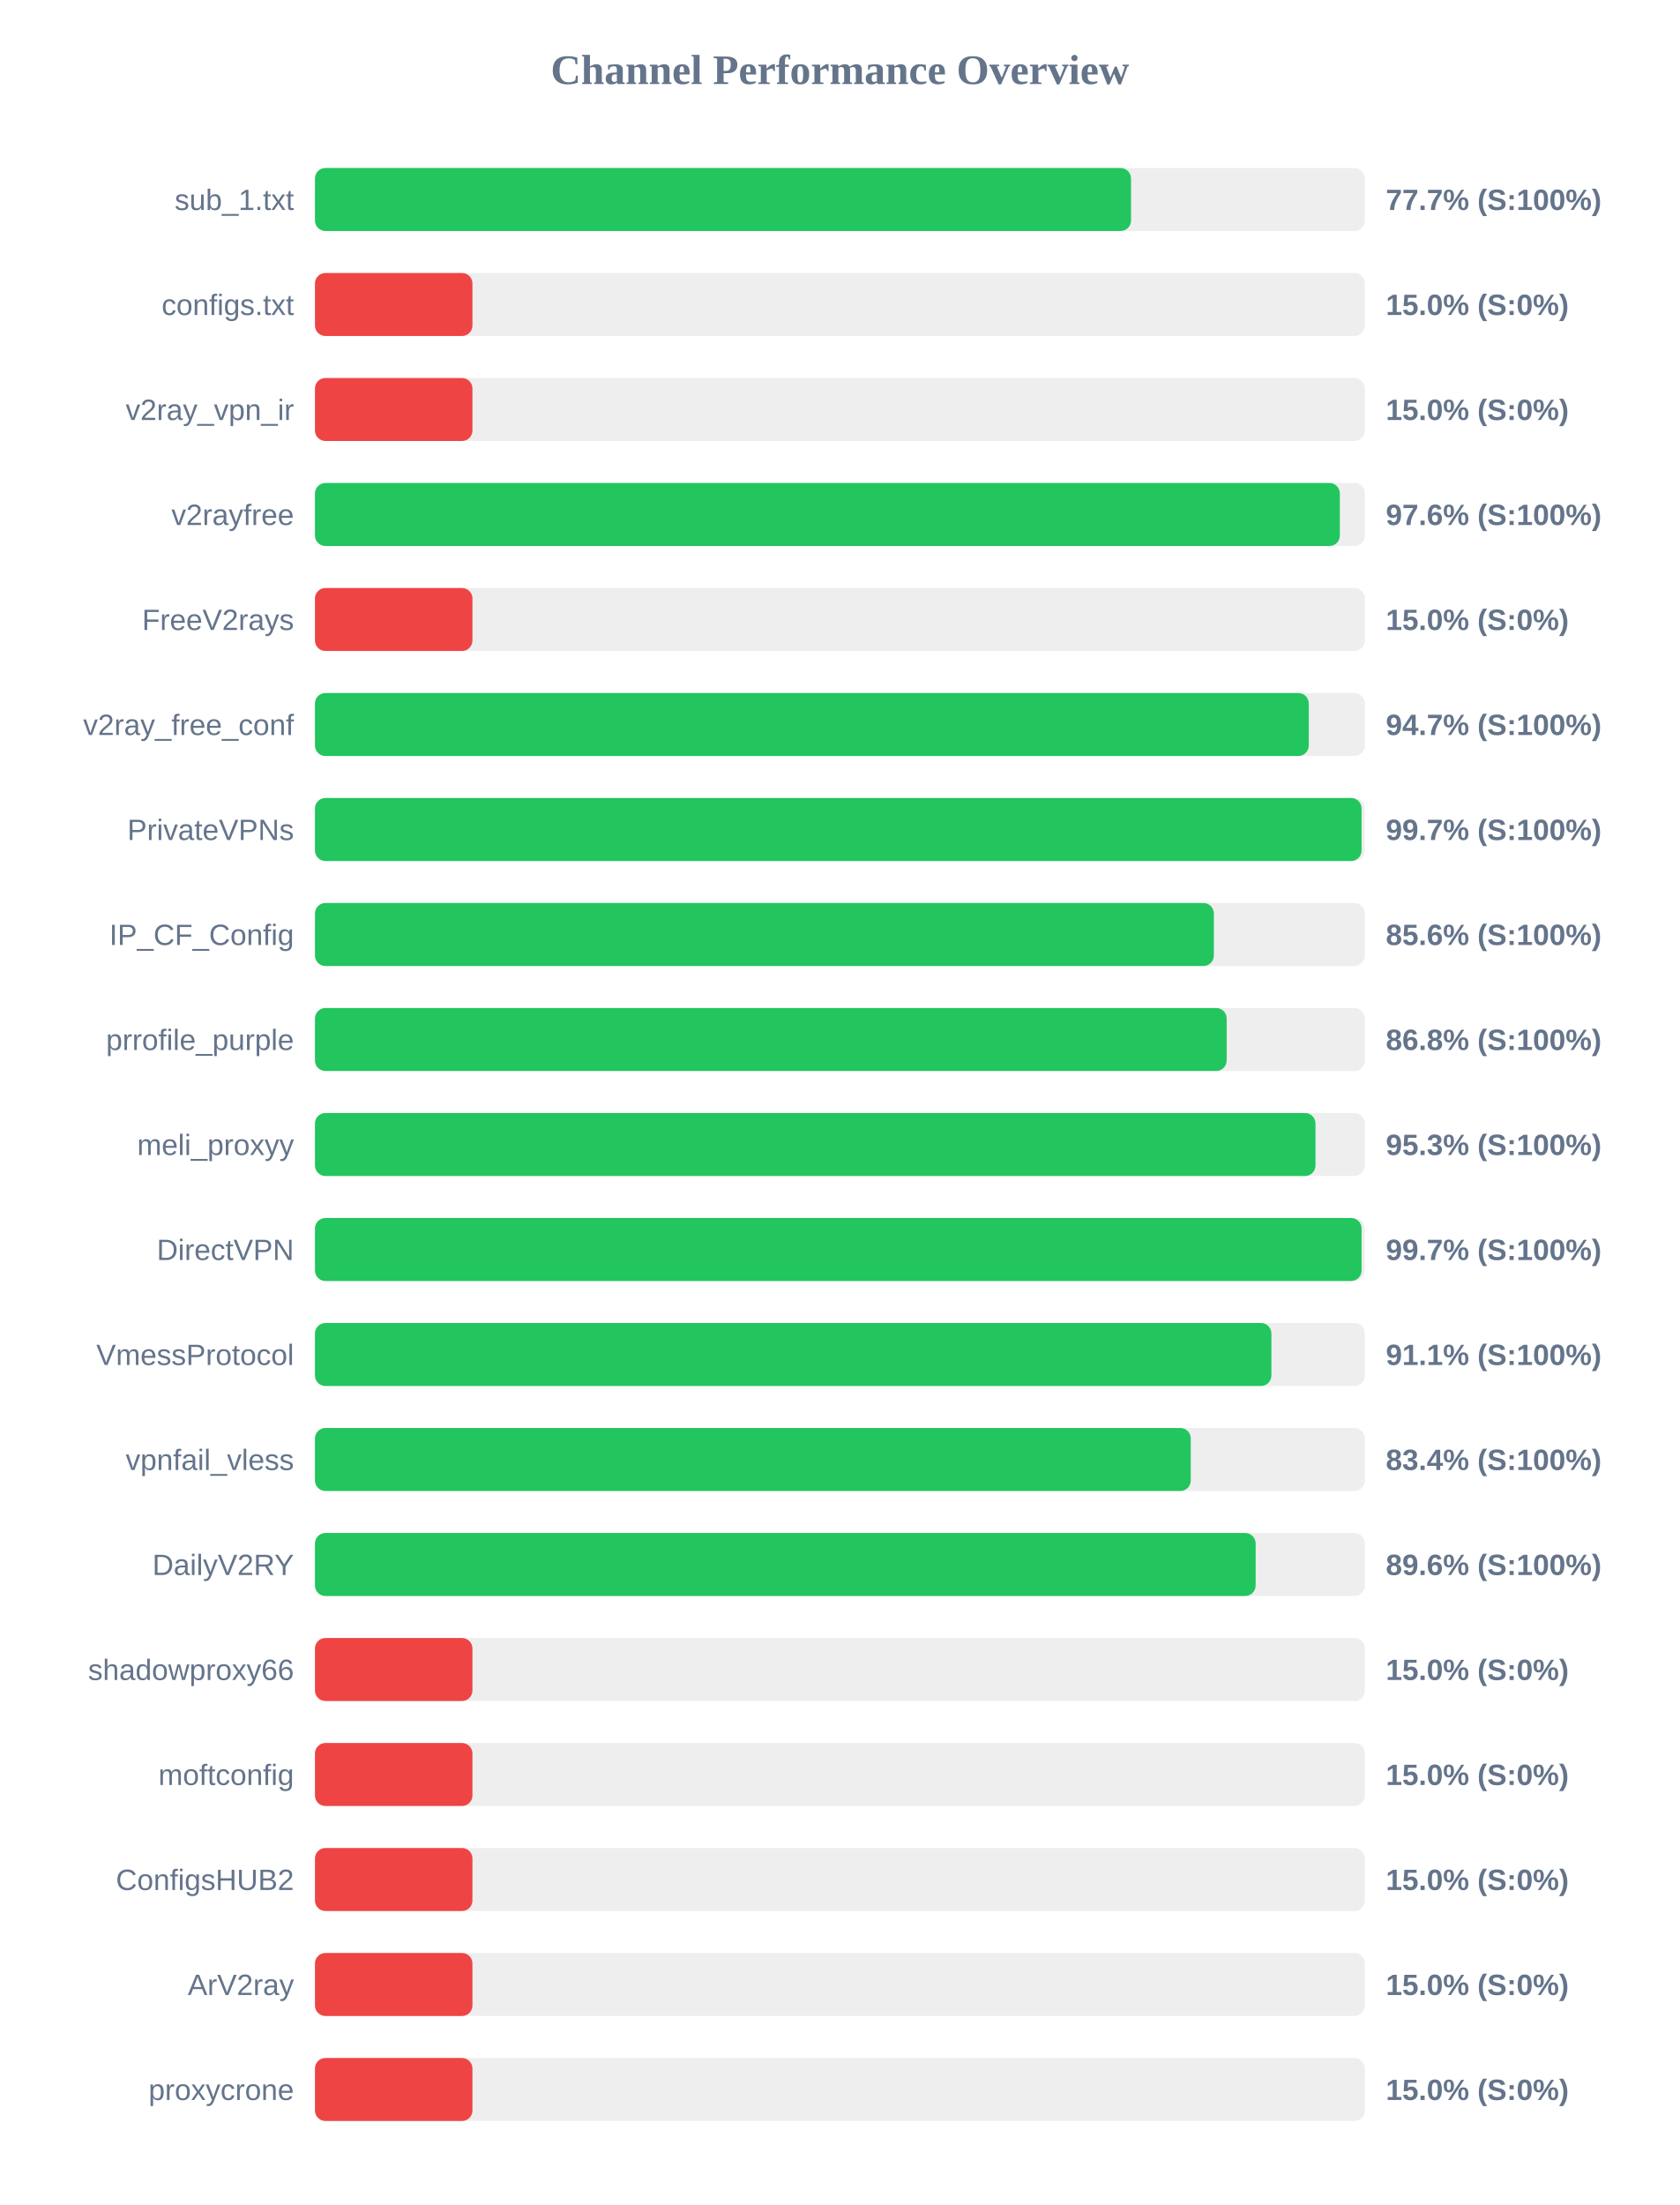
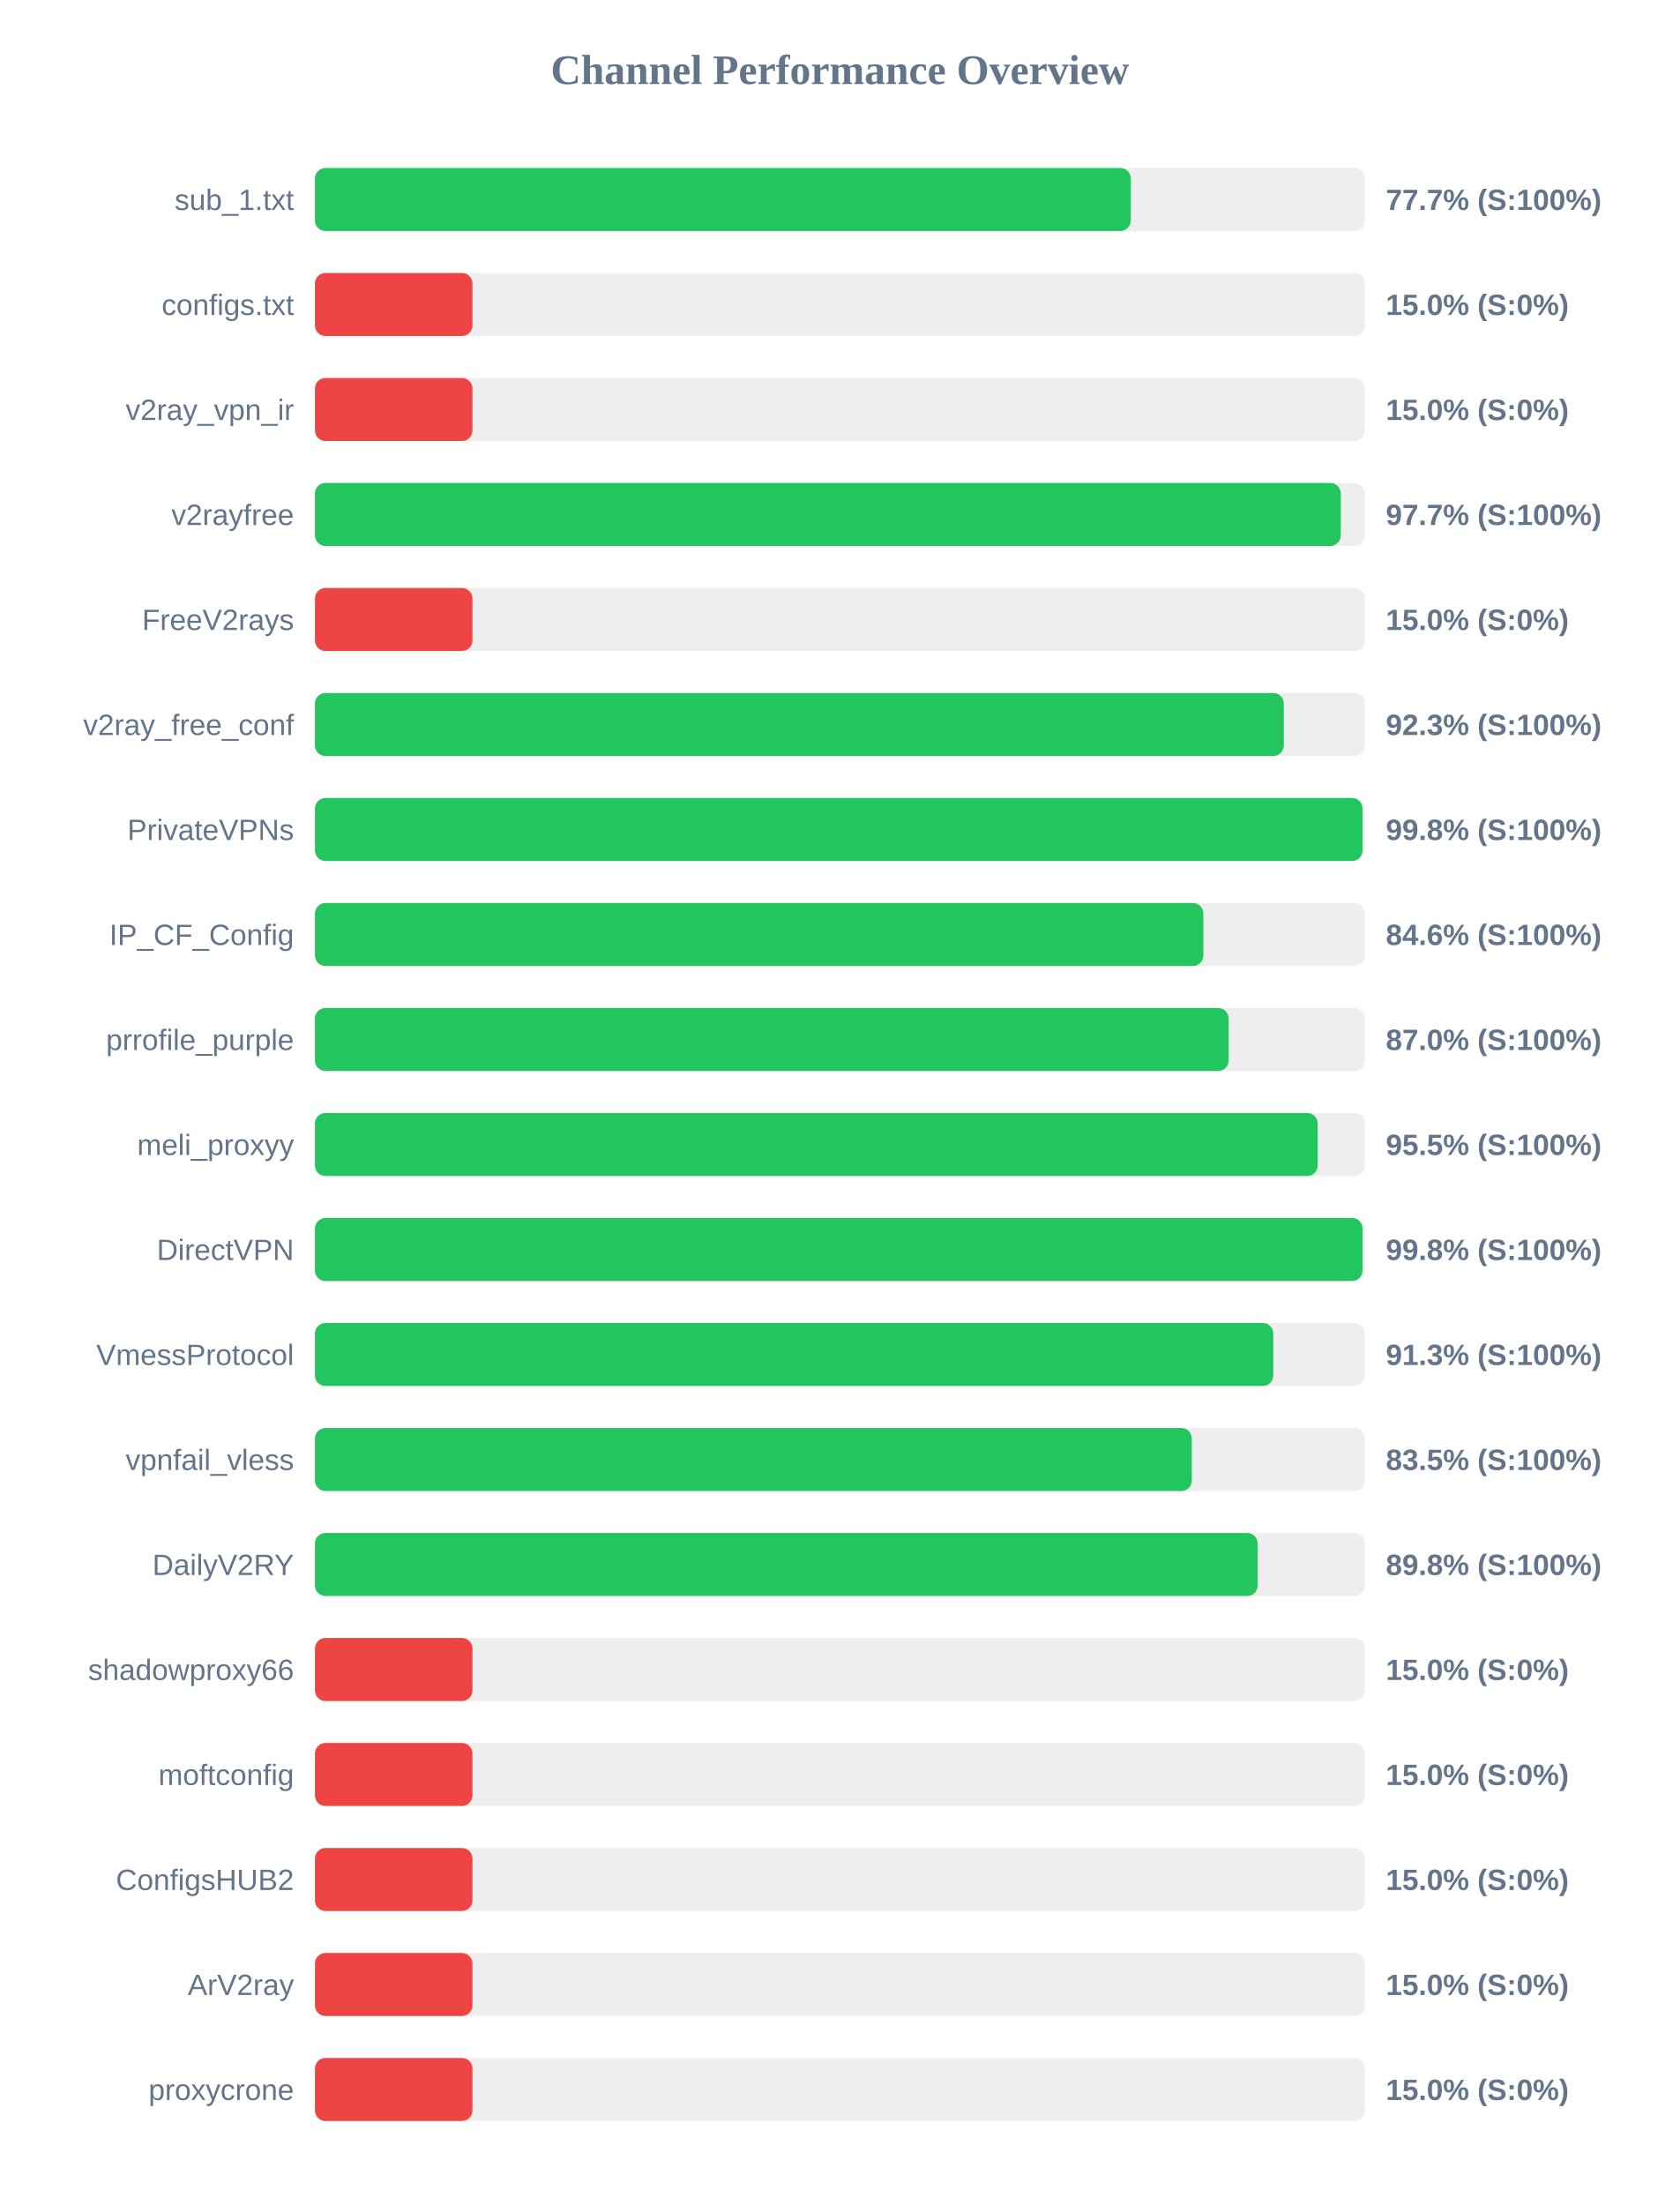
<svg xmlns="http://www.w3.org/2000/svg" width="800" height="1050" version="1.1">
  <style>
        .row { font: 14px Arial; fill: #64748b; }
        .score { font: bold 14px Arial; fill: #64748b; }
    </style>
  <text x="400" y="40" text-anchor="middle" font-size="20px" font-weight="bold" fill="#64748b">Channel Performance Overview</text>
  <rect x="150" y="80" width="500" height="30" fill="#eee" rx="5" />
-   <rect x="150" y="80" width="388.65" height="30" fill="#22c55e" rx="5" />
+   <rect x="150" y="80" width="388.55" height="30" fill="#22c55e" rx="5" />
  <text x="140" y="100" text-anchor="end" class="row">sub_1.txt</text>
  <text x="660" y="100" text-anchor="start" class="score">77.7% (S:100%)</text>
  <rect x="150" y="130" width="500" height="30" fill="#eee" rx="5" />
  <rect x="150" y="130" width="75.0" height="30" fill="#ef4444" rx="5" />
  <text x="140" y="150" text-anchor="end" class="row">configs.txt</text>
  <text x="660" y="150" text-anchor="start" class="score">15.0% (S:0%)</text>
  <rect x="150" y="180" width="500" height="30" fill="#eee" rx="5" />
  <rect x="150" y="180" width="75.0" height="30" fill="#ef4444" rx="5" />
  <text x="140" y="200" text-anchor="end" class="row">v2ray_vpn_ir</text>
  <text x="660" y="200" text-anchor="start" class="score">15.0% (S:0%)</text>
  <rect x="150" y="230" width="500" height="30" fill="#eee" rx="5" />
-   <rect x="150" y="230" width="488.1" height="30" fill="#22c55e" rx="5" />
+   <rect x="150" y="230" width="488.55" height="30" fill="#22c55e" rx="5" />
  <text x="140" y="250" text-anchor="end" class="row">v2rayfree</text>
-   <text x="660" y="250" text-anchor="start" class="score">97.6% (S:100%)</text>
+   <text x="660" y="250" text-anchor="start" class="score">97.7% (S:100%)</text>
  <rect x="150" y="280" width="500" height="30" fill="#eee" rx="5" />
  <rect x="150" y="280" width="75.0" height="30" fill="#ef4444" rx="5" />
  <text x="140" y="300" text-anchor="end" class="row">FreeV2rays</text>
  <text x="660" y="300" text-anchor="start" class="score">15.0% (S:0%)</text>
  <rect x="150" y="330" width="500" height="30" fill="#eee" rx="5" />
-   <rect x="150" y="330" width="473.3" height="30" fill="#22c55e" rx="5" />
+   <rect x="150" y="330" width="461.4" height="30" fill="#22c55e" rx="5" />
  <text x="140" y="350" text-anchor="end" class="row">v2ray_free_conf</text>
-   <text x="660" y="350" text-anchor="start" class="score">94.7% (S:100%)</text>
+   <text x="660" y="350" text-anchor="start" class="score">92.3% (S:100%)</text>
  <rect x="150" y="380" width="500" height="30" fill="#eee" rx="5" />
-   <rect x="150" y="380" width="498.45" height="30" fill="#22c55e" rx="5" />
+   <rect x="150" y="380" width="498.9" height="30" fill="#22c55e" rx="5" />
  <text x="140" y="400" text-anchor="end" class="row">PrivateVPNs</text>
-   <text x="660" y="400" text-anchor="start" class="score">99.7% (S:100%)</text>
+   <text x="660" y="400" text-anchor="start" class="score">99.8% (S:100%)</text>
  <rect x="150" y="430" width="500" height="30" fill="#eee" rx="5" />
-   <rect x="150" y="430" width="428.1" height="30" fill="#22c55e" rx="5" />
+   <rect x="150" y="430" width="423.1" height="30" fill="#22c55e" rx="5" />
  <text x="140" y="450" text-anchor="end" class="row">IP_CF_Config</text>
-   <text x="660" y="450" text-anchor="start" class="score">85.6% (S:100%)</text>
+   <text x="660" y="450" text-anchor="start" class="score">84.6% (S:100%)</text>
  <rect x="150" y="480" width="500" height="30" fill="#eee" rx="5" />
-   <rect x="150" y="480" width="434.2" height="30" fill="#22c55e" rx="5" />
+   <rect x="150" y="480" width="435.15" height="30" fill="#22c55e" rx="5" />
  <text x="140" y="500" text-anchor="end" class="row">prrofile_purple</text>
-   <text x="660" y="500" text-anchor="start" class="score">86.8% (S:100%)</text>
+   <text x="660" y="500" text-anchor="start" class="score">87.0% (S:100%)</text>
  <rect x="150" y="530" width="500" height="30" fill="#eee" rx="5" />
-   <rect x="150" y="530" width="476.5" height="30" fill="#22c55e" rx="5" />
+   <rect x="150" y="530" width="477.55" height="30" fill="#22c55e" rx="5" />
  <text x="140" y="550" text-anchor="end" class="row">meli_proxyy</text>
-   <text x="660" y="550" text-anchor="start" class="score">95.3% (S:100%)</text>
+   <text x="660" y="550" text-anchor="start" class="score">95.5% (S:100%)</text>
  <rect x="150" y="580" width="500" height="30" fill="#eee" rx="5" />
-   <rect x="150" y="580" width="498.45" height="30" fill="#22c55e" rx="5" />
+   <rect x="150" y="580" width="498.9" height="30" fill="#22c55e" rx="5" />
  <text x="140" y="600" text-anchor="end" class="row">DirectVPN</text>
-   <text x="660" y="600" text-anchor="start" class="score">99.7% (S:100%)</text>
+   <text x="660" y="600" text-anchor="start" class="score">99.8% (S:100%)</text>
  <rect x="150" y="630" width="500" height="30" fill="#eee" rx="5" />
-   <rect x="150" y="630" width="455.5" height="30" fill="#22c55e" rx="5" />
+   <rect x="150" y="630" width="456.4" height="30" fill="#22c55e" rx="5" />
  <text x="140" y="650" text-anchor="end" class="row">VmessProtocol</text>
-   <text x="660" y="650" text-anchor="start" class="score">91.1% (S:100%)</text>
+   <text x="660" y="650" text-anchor="start" class="score">91.3% (S:100%)</text>
  <rect x="150" y="680" width="500" height="30" fill="#eee" rx="5" />
-   <rect x="150" y="680" width="417.1" height="30" fill="#22c55e" rx="5" />
+   <rect x="150" y="680" width="417.6" height="30" fill="#22c55e" rx="5" />
  <text x="140" y="700" text-anchor="end" class="row">vpnfail_vless</text>
-   <text x="660" y="700" text-anchor="start" class="score">83.4% (S:100%)</text>
+   <text x="660" y="700" text-anchor="start" class="score">83.5% (S:100%)</text>
  <rect x="150" y="730" width="500" height="30" fill="#eee" rx="5" />
-   <rect x="150" y="730" width="448.0" height="30" fill="#22c55e" rx="5" />
+   <rect x="150" y="730" width="448.95" height="30" fill="#22c55e" rx="5" />
  <text x="140" y="750" text-anchor="end" class="row">DailyV2RY</text>
-   <text x="660" y="750" text-anchor="start" class="score">89.6% (S:100%)</text>
+   <text x="660" y="750" text-anchor="start" class="score">89.8% (S:100%)</text>
  <rect x="150" y="780" width="500" height="30" fill="#eee" rx="5" />
  <rect x="150" y="780" width="75.0" height="30" fill="#ef4444" rx="5" />
  <text x="140" y="800" text-anchor="end" class="row">shadowproxy66</text>
  <text x="660" y="800" text-anchor="start" class="score">15.0% (S:0%)</text>
  <rect x="150" y="830" width="500" height="30" fill="#eee" rx="5" />
  <rect x="150" y="830" width="75.0" height="30" fill="#ef4444" rx="5" />
  <text x="140" y="850" text-anchor="end" class="row">moftconfig</text>
  <text x="660" y="850" text-anchor="start" class="score">15.0% (S:0%)</text>
  <rect x="150" y="880" width="500" height="30" fill="#eee" rx="5" />
  <rect x="150" y="880" width="75.0" height="30" fill="#ef4444" rx="5" />
  <text x="140" y="900" text-anchor="end" class="row">ConfigsHUB2</text>
  <text x="660" y="900" text-anchor="start" class="score">15.0% (S:0%)</text>
  <rect x="150" y="930" width="500" height="30" fill="#eee" rx="5" />
  <rect x="150" y="930" width="75.0" height="30" fill="#ef4444" rx="5" />
  <text x="140" y="950" text-anchor="end" class="row">ArV2ray</text>
  <text x="660" y="950" text-anchor="start" class="score">15.0% (S:0%)</text>
  <rect x="150" y="980" width="500" height="30" fill="#eee" rx="5" />
  <rect x="150" y="980" width="75.0" height="30" fill="#ef4444" rx="5" />
  <text x="140" y="1000" text-anchor="end" class="row">proxycrone</text>
  <text x="660" y="1000" text-anchor="start" class="score">15.0% (S:0%)</text>
</svg>
